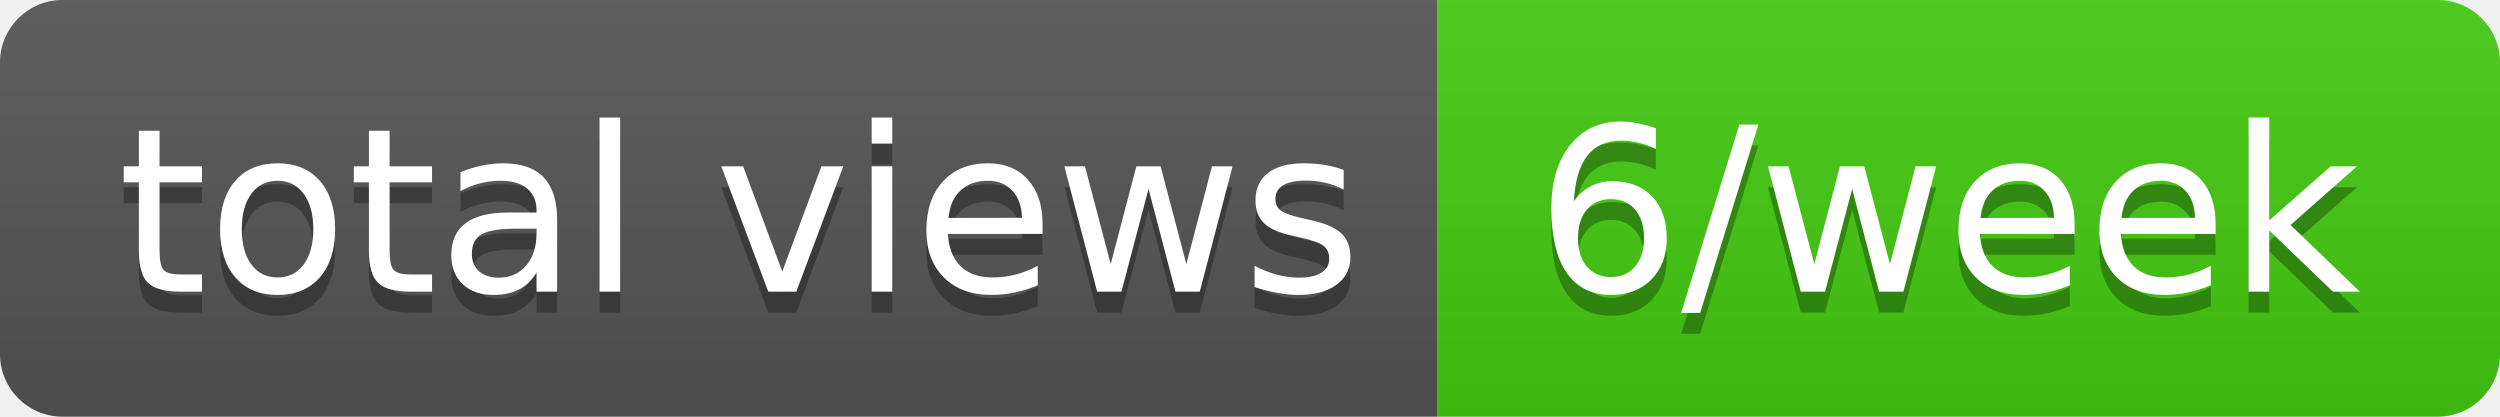
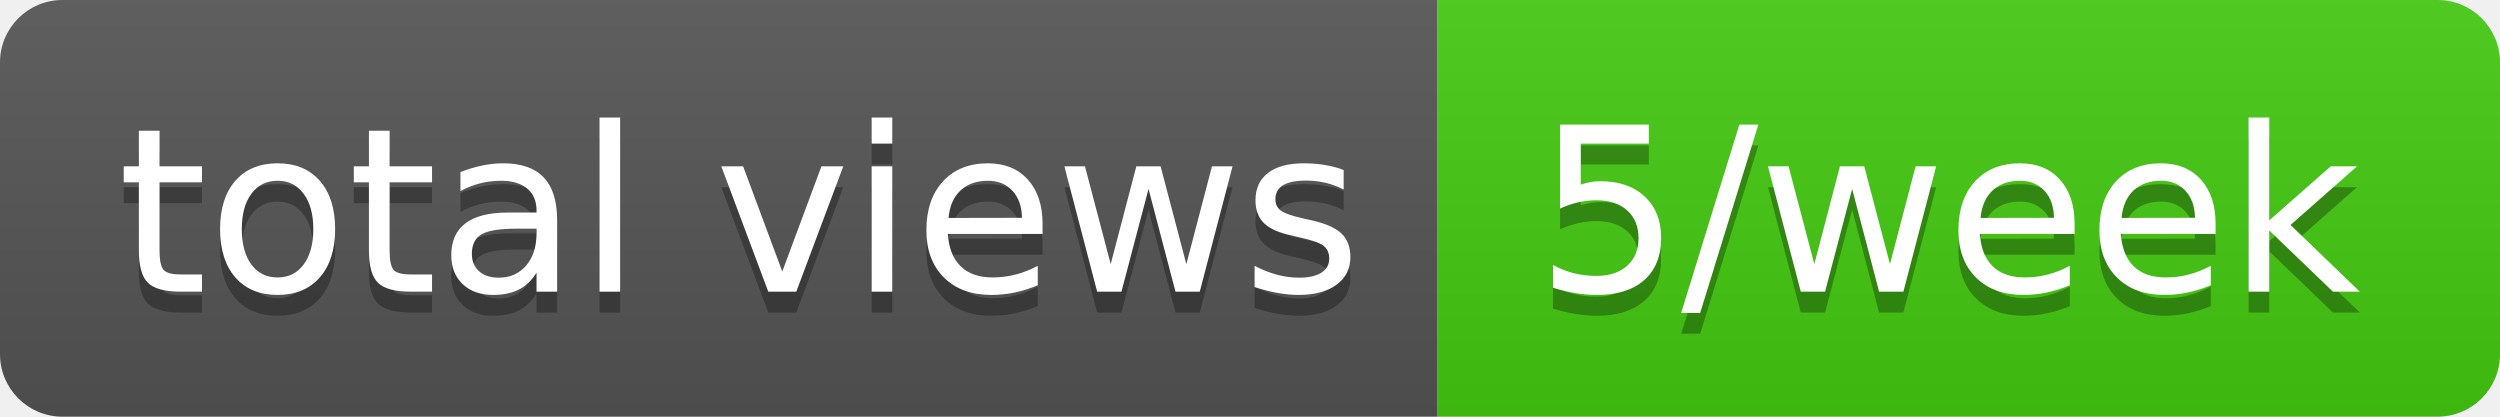
- <svg xmlns="http://www.w3.org/2000/svg" width="120" height="20" role="img" aria-label="total views: 6/week">
+ <svg xmlns="http://www.w3.org/2000/svg" width="120" height="20" role="img" aria-label="total views: 5/week">
  <linearGradient id="s" x2="0" y2="100%">
    <stop offset="0" stop-color="#bbb" stop-opacity=".1" />
    <stop offset="1" stop-opacity=".1" />
  </linearGradient>
  <clipPath id="r">
    <rect width="120" height="20" rx="3" fill="#fff" />
  </clipPath>
  <g clip-path="url(#r)">
    <rect width="69" height="20" fill="#555" />
    <rect x="69" width="51" height="20" fill="#4c1" />
    <rect width="120" height="20" fill="url(#s)" />
  </g>
  <g fill="#fff" text-anchor="middle" font-family="Verdana,Geneva,DejaVu Sans,sans-serif" text-rendering="geometricPrecision" font-size="110">
    <text aria-hidden="true" x="355" y="150" fill="#010101" fill-opacity=".3" transform="scale(.1)" textLength="590">total views</text>
    <text x="355" y="140" transform="scale(.1)" fill="#fff" textLength="590">total views</text>
-     <text aria-hidden="true" x="935" y="150" fill="#010101" fill-opacity=".3" transform="scale(.1)" textLength="410">6/week</text>
-     <text x="935" y="140" transform="scale(.1)" fill="#fff" textLength="410">6/week</text>
+     <text aria-hidden="true" x="935" y="150" fill="#010101" fill-opacity=".3" transform="scale(.1)" textLength="410">5/week</text>
+     <text x="935" y="140" transform="scale(.1)" fill="#fff" textLength="410">5/week</text>
  </g>
</svg>
